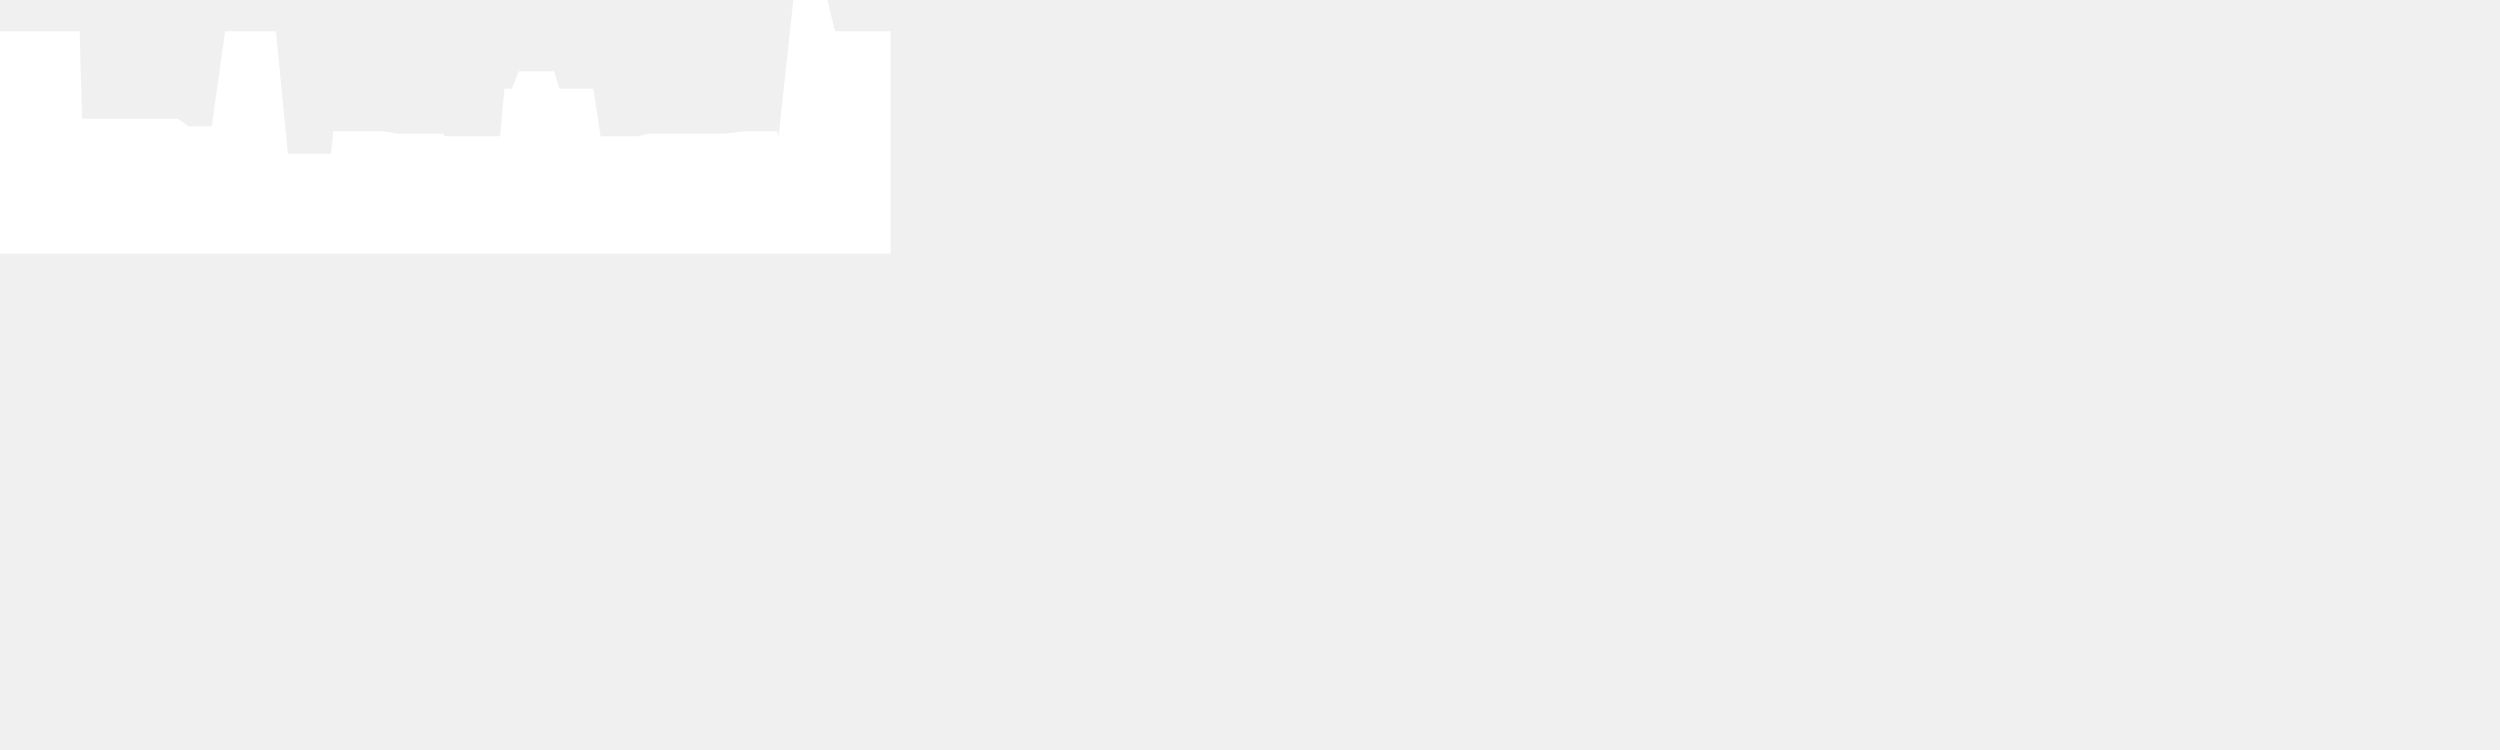
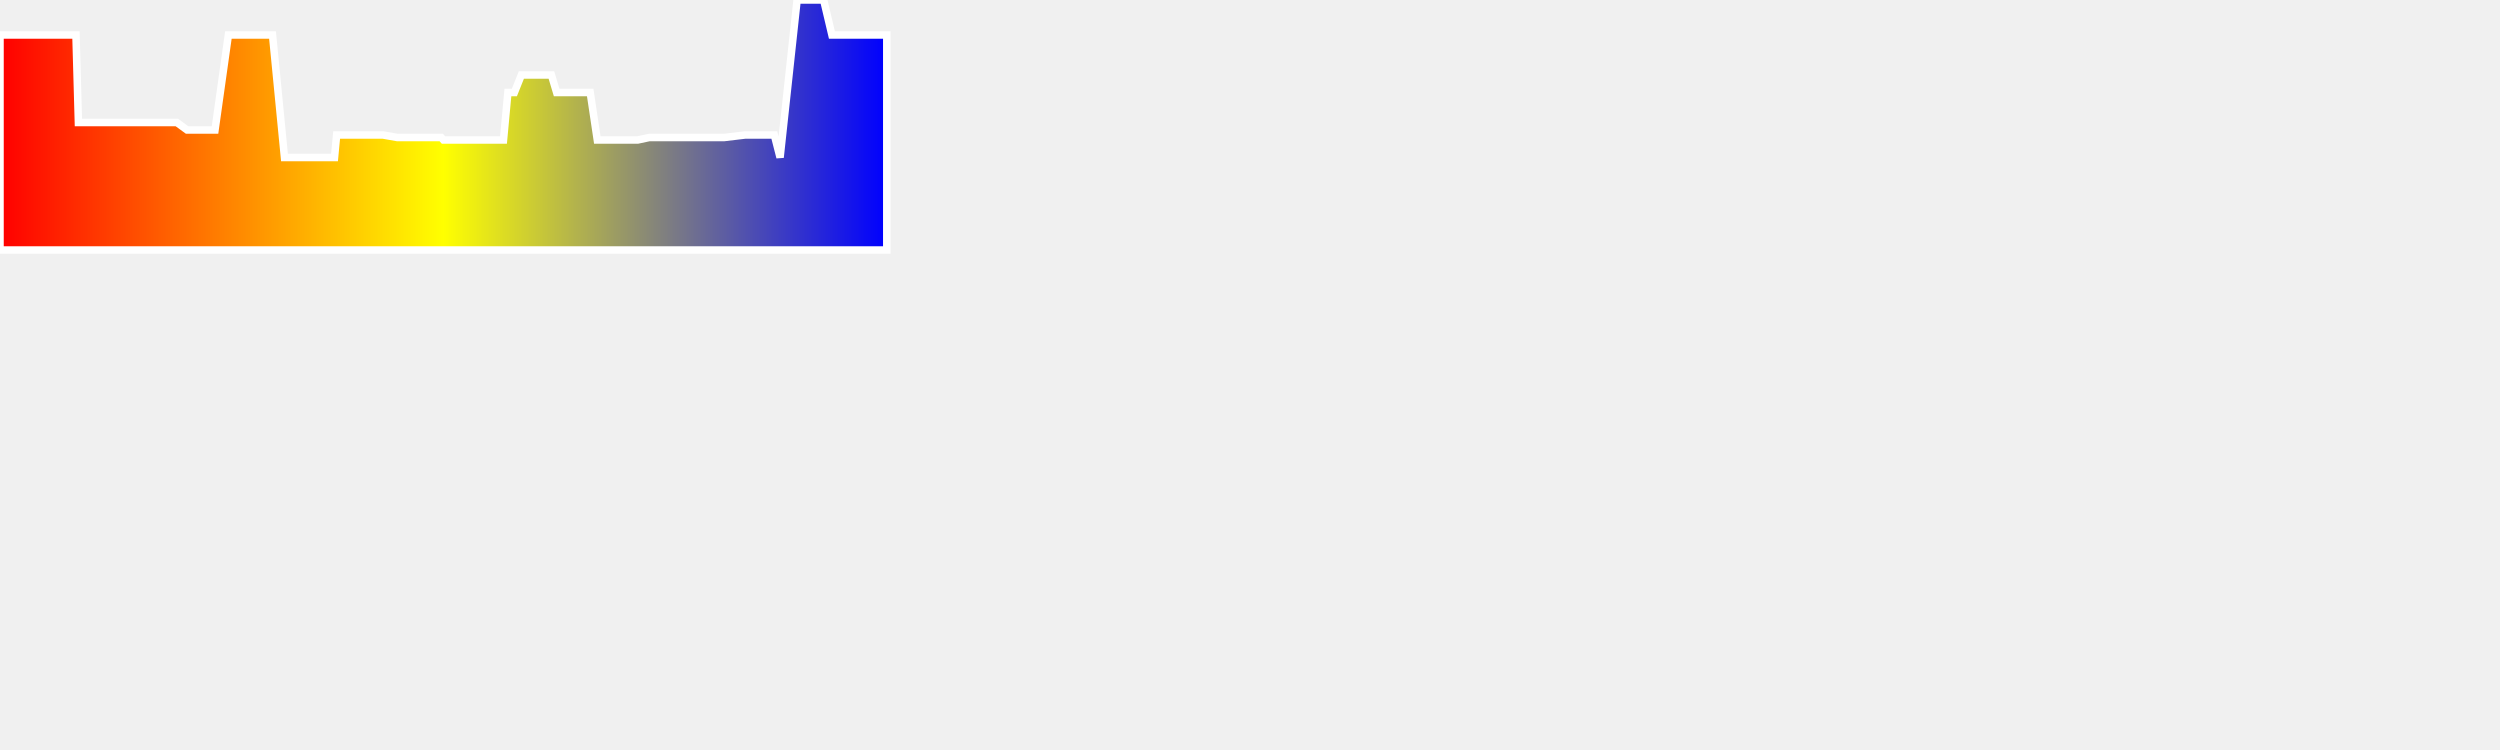
<svg xmlns="http://www.w3.org/2000/svg" baseProfile="full" height="300px" version="1.1" width="1000px">
-   <defs />
-   <path d="M 0 14.0 L 0.922 14.0 L 1.779 14.0 L 3.102 14.0 L 4.137 14.0 L 7.011 14.0 L 14.605 14.0 L 19.216 14.0 L 22.101 14.0 L 23.169 14.0 L 24.302 14.0 L 25.681 14.0 L 26.775 14.0 L 27.887 14.0 L 28.887 14.0 L 29.708 14.0 L 30.387 14.0 L 31.363 49.0 L 32.254 49.0 L 33.98 49.0 L 35.344 49.0 L 36.077 49.0 L 36.643 49.0 L 37.306 49.0 L 38.073 49.0 L 38.773 49.0 L 39.397 49.0 L 40.027 49.0 L 41.1 49.0 L 44.915 49.0 L 45.653 49.0 L 46.253 49.0 L 46.763 49.0 L 47.287 49.0 L 48.695 49.0 L 50.77 49.0 L 51.92 49.0 L 53.107 49.0 L 54.737 49.0 L 56.459 49.0 L 57.427 49.0 L 58.502 49.0 L 64.471 49.0 L 70.731 49.0 L 74.848 52.0 L 77.993 52.0 L 82.05 52.0 L 86.006 52.0 L 91.354 14.0 L 97.926 14.0 L 101.724 14.0 L 109.007 14.0 L 113.79 63.0 L 120.739 63.0 L 125.177 63.0 L 127.539 63.0 L 128.172 63.0 L 128.603 63.0 L 129.122 63.0 L 129.697 63.0 L 130.718 63.0 L 132.128 63.0 L 133.805 63.0 L 134.656 54.0 L 147.051 54.0 L 153.215 54.0 L 158.891 55.0 L 160.46 55.0 L 161.508 55.0 L 162.444 55.0 L 164.497 55.0 L 166.409 55.0 L 167.357 55.0 L 168.225 55.0 L 169.437 55.0 L 171.49 55.0 L 174.95 55.0 L 175.812 55.0 L 176.498 55.0 L 177.401 56.0 L 179.154 56.0 L 180.402 56.0 L 181.268 56.0 L 182.353 56.0 L 189.921 56.0 L 191.287 56.0 L 191.72 56.0 L 192.272 56.0 L 192.901 56.0 L 194.01 56.0 L 195.06 56.0 L 195.611 56.0 L 196.678 56.0 L 199.321 56.0 L 201.395 56.0 L 203.161 37.0 L 205.75 37.0 L 208.548 30.0 L 210.346 30.0 L 212.309 30.0 L 213.287 30.0 L 213.891 30.0 L 215.18 30.0 L 215.852 30.0 L 216.766 30.0 L 220.563 30.0 L 222.657 37.0 L 224.027 37.0 L 225.254 37.0 L 226.131 37.0 L 226.717 37.0 L 227.537 37.0 L 228.221 37.0 L 229.107 37.0 L 231.919 37.0 L 234.281 37.0 L 236.079 37.0 L 238.919 56.0 L 246.527 56.0 L 248.934 56.0 L 251.433 56.0 L 255.061 56.0 L 259.724 55.0 L 262.744 55.0 L 265.061 55.0 L 267.486 55.0 L 269.267 55.0 L 270.923 55.0 L 271.903 55.0 L 272.731 55.0 L 273.964 55.0 L 274.724 55.0 L 275.288 55.0 L 276.208 55.0 L 278.361 55.0 L 280.251 55.0 L 282.852 55.0 L 286.477 55.0 L 289.703 55.0 L 298.025 54.0 L 302.663 54.0 L 306.862 54.0 L 309.727 54.0 L 312.031 63.0 L 318.849 0.0 L 321.801 0.0 L 325.985 0.0 L 329.453 0.0 L 332.767 14.0 L 334.676 14.0 L 337.146 14.0 L 339.588 14.0 L 341.246 14.0 L 342.635 14.0 L 343.997 14.0 L 345.317 14.0 L 346.891 14.0 L 348.522 14.0 L 350.196 14.0 L 351.888 14.0 L 352.693 14.0 L 353.473 14.0 L 354.713 14.0 L 354.713 100 L 0.0 100 L 0.0 14.0" fill="white" stroke="white" stroke-width="3" />
+   <defs>
+     <linearGradient id="my-gradient" x1="0" x2="1" y1="0" y2="0">
+       <stop offset="0.0" stop-color="red" stop-opacity="1" />
+       <stop offset="0.5" stop-color="yellow" stop-opacity="1" />
+       <stop offset="1.0" stop-color="blue" stop-opacity="1" />
+     </linearGradient>
+   </defs>
+   <path d="M 0 14.0 L 0.922 14.0 L 1.779 14.0 L 3.102 14.0 L 4.137 14.0 L 7.011 14.0 L 14.605 14.0 L 19.216 14.0 L 22.101 14.0 L 23.169 14.0 L 24.302 14.0 L 25.681 14.0 L 26.775 14.0 L 27.887 14.0 L 28.887 14.0 L 29.708 14.0 L 30.387 14.0 L 31.363 49.0 L 32.254 49.0 L 33.98 49.0 L 35.344 49.0 L 36.077 49.0 L 36.643 49.0 L 37.306 49.0 L 38.073 49.0 L 38.773 49.0 L 39.397 49.0 L 40.027 49.0 L 41.1 49.0 L 44.915 49.0 L 45.653 49.0 L 46.253 49.0 L 46.763 49.0 L 47.287 49.0 L 48.695 49.0 L 50.77 49.0 L 51.92 49.0 L 53.107 49.0 L 54.737 49.0 L 56.459 49.0 L 57.427 49.0 L 58.502 49.0 L 64.471 49.0 L 70.731 49.0 L 74.848 52.0 L 77.993 52.0 L 82.05 52.0 L 86.006 52.0 L 91.354 14.0 L 97.926 14.0 L 101.724 14.0 L 109.007 14.0 L 113.79 63.0 L 120.739 63.0 L 125.177 63.0 L 127.539 63.0 L 128.172 63.0 L 128.603 63.0 L 129.122 63.0 L 129.697 63.0 L 130.718 63.0 L 132.128 63.0 L 133.805 63.0 L 134.656 54.0 L 147.051 54.0 L 153.215 54.0 L 158.891 55.0 L 160.46 55.0 L 161.508 55.0 L 162.444 55.0 L 164.497 55.0 L 166.409 55.0 L 167.357 55.0 L 168.225 55.0 L 169.437 55.0 L 171.49 55.0 L 174.95 55.0 L 175.812 55.0 L 176.498 55.0 L 177.401 56.0 L 179.154 56.0 L 180.402 56.0 L 181.268 56.0 L 182.353 56.0 L 189.921 56.0 L 191.287 56.0 L 191.72 56.0 L 192.272 56.0 L 192.901 56.0 L 194.01 56.0 L 195.06 56.0 L 195.611 56.0 L 196.678 56.0 L 199.321 56.0 L 201.395 56.0 L 203.161 37.0 L 205.75 37.0 L 208.548 30.0 L 210.346 30.0 L 212.309 30.0 L 213.287 30.0 L 213.891 30.0 L 215.18 30.0 L 215.852 30.0 L 216.766 30.0 L 220.563 30.0 L 222.657 37.0 L 224.027 37.0 L 225.254 37.0 L 226.131 37.0 L 226.717 37.0 L 227.537 37.0 L 228.221 37.0 L 229.107 37.0 L 231.919 37.0 L 234.281 37.0 L 236.079 37.0 L 238.919 56.0 L 246.527 56.0 L 248.934 56.0 L 251.433 56.0 L 255.061 56.0 L 259.724 55.0 L 262.744 55.0 L 265.061 55.0 L 267.486 55.0 L 269.267 55.0 L 270.923 55.0 L 271.903 55.0 L 272.731 55.0 L 273.964 55.0 L 274.724 55.0 L 275.288 55.0 L 276.208 55.0 L 278.361 55.0 L 280.251 55.0 L 282.852 55.0 L 286.477 55.0 L 289.703 55.0 L 298.025 54.0 L 302.663 54.0 L 306.862 54.0 L 309.727 54.0 L 312.031 63.0 L 318.849 0.0 L 321.801 0.0 L 325.985 0.0 L 329.453 0.0 L 332.767 14.0 L 334.676 14.0 L 337.146 14.0 L 339.588 14.0 L 341.246 14.0 L 342.635 14.0 L 343.997 14.0 L 345.317 14.0 L 346.891 14.0 L 348.522 14.0 L 350.196 14.0 L 351.888 14.0 L 352.693 14.0 L 353.473 14.0 L 354.713 14.0 L 354.713 100 L 0.0 100 L 0.0 14.0" fill="url(#my-gradient)" stroke="white" stroke-width="3" />
</svg>
